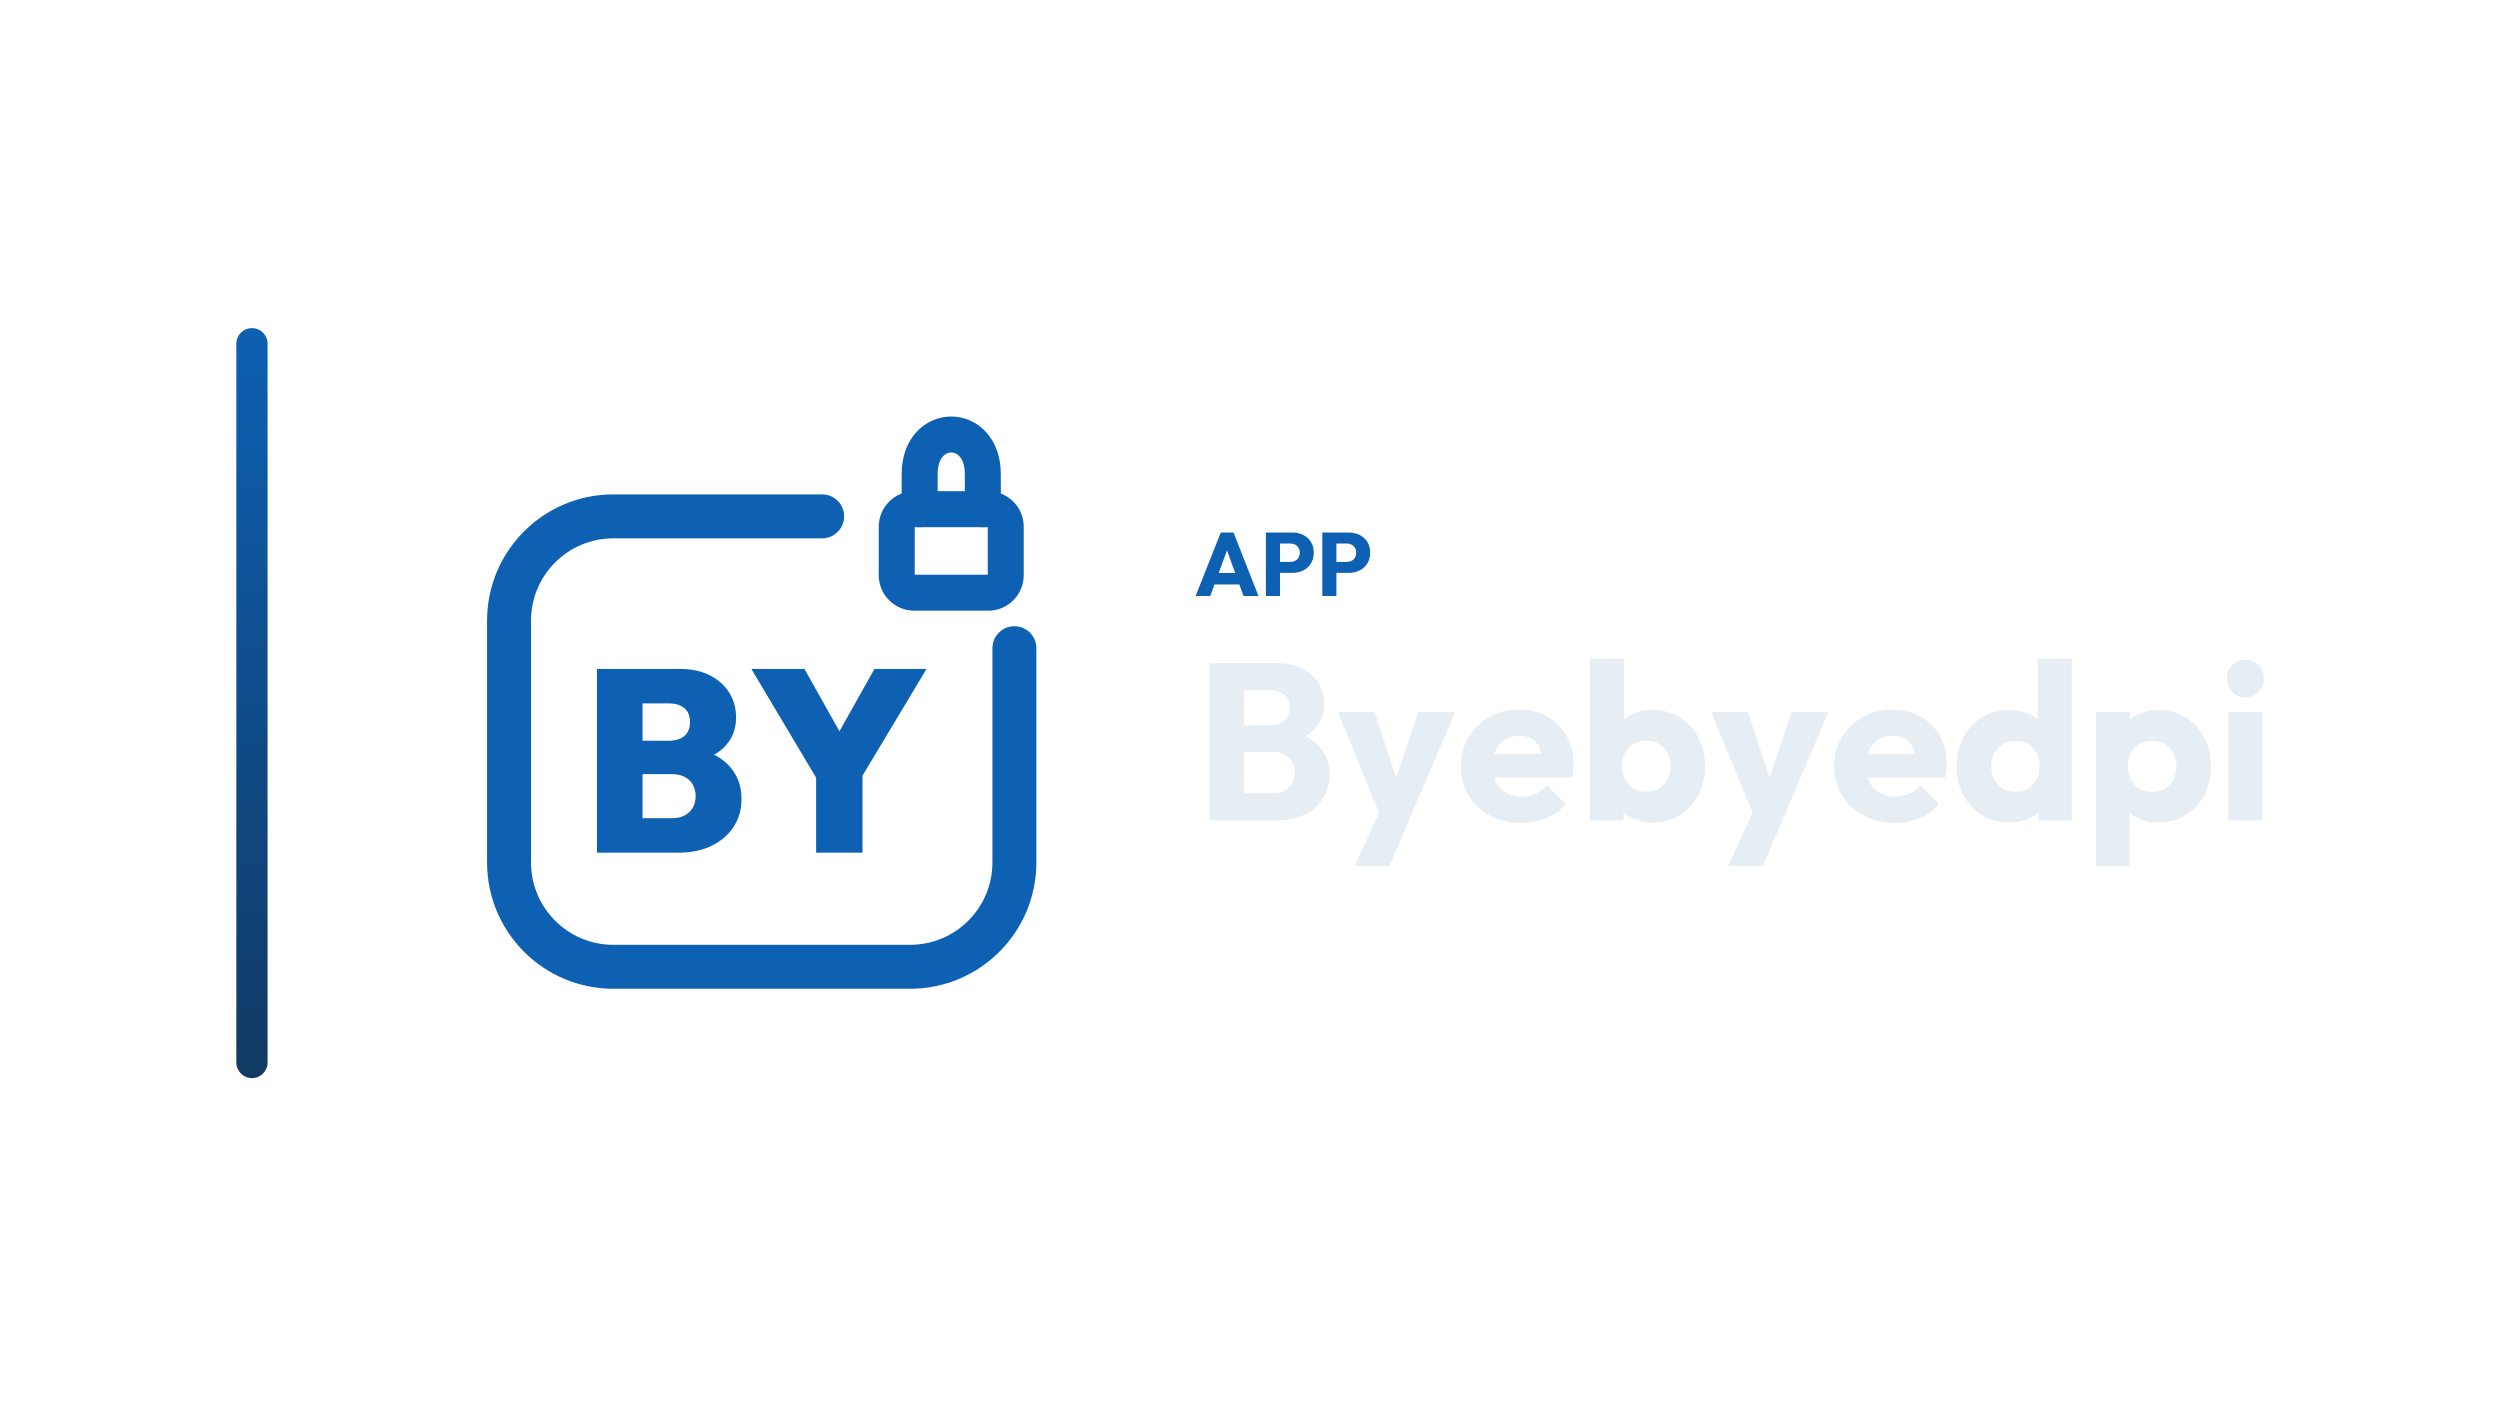
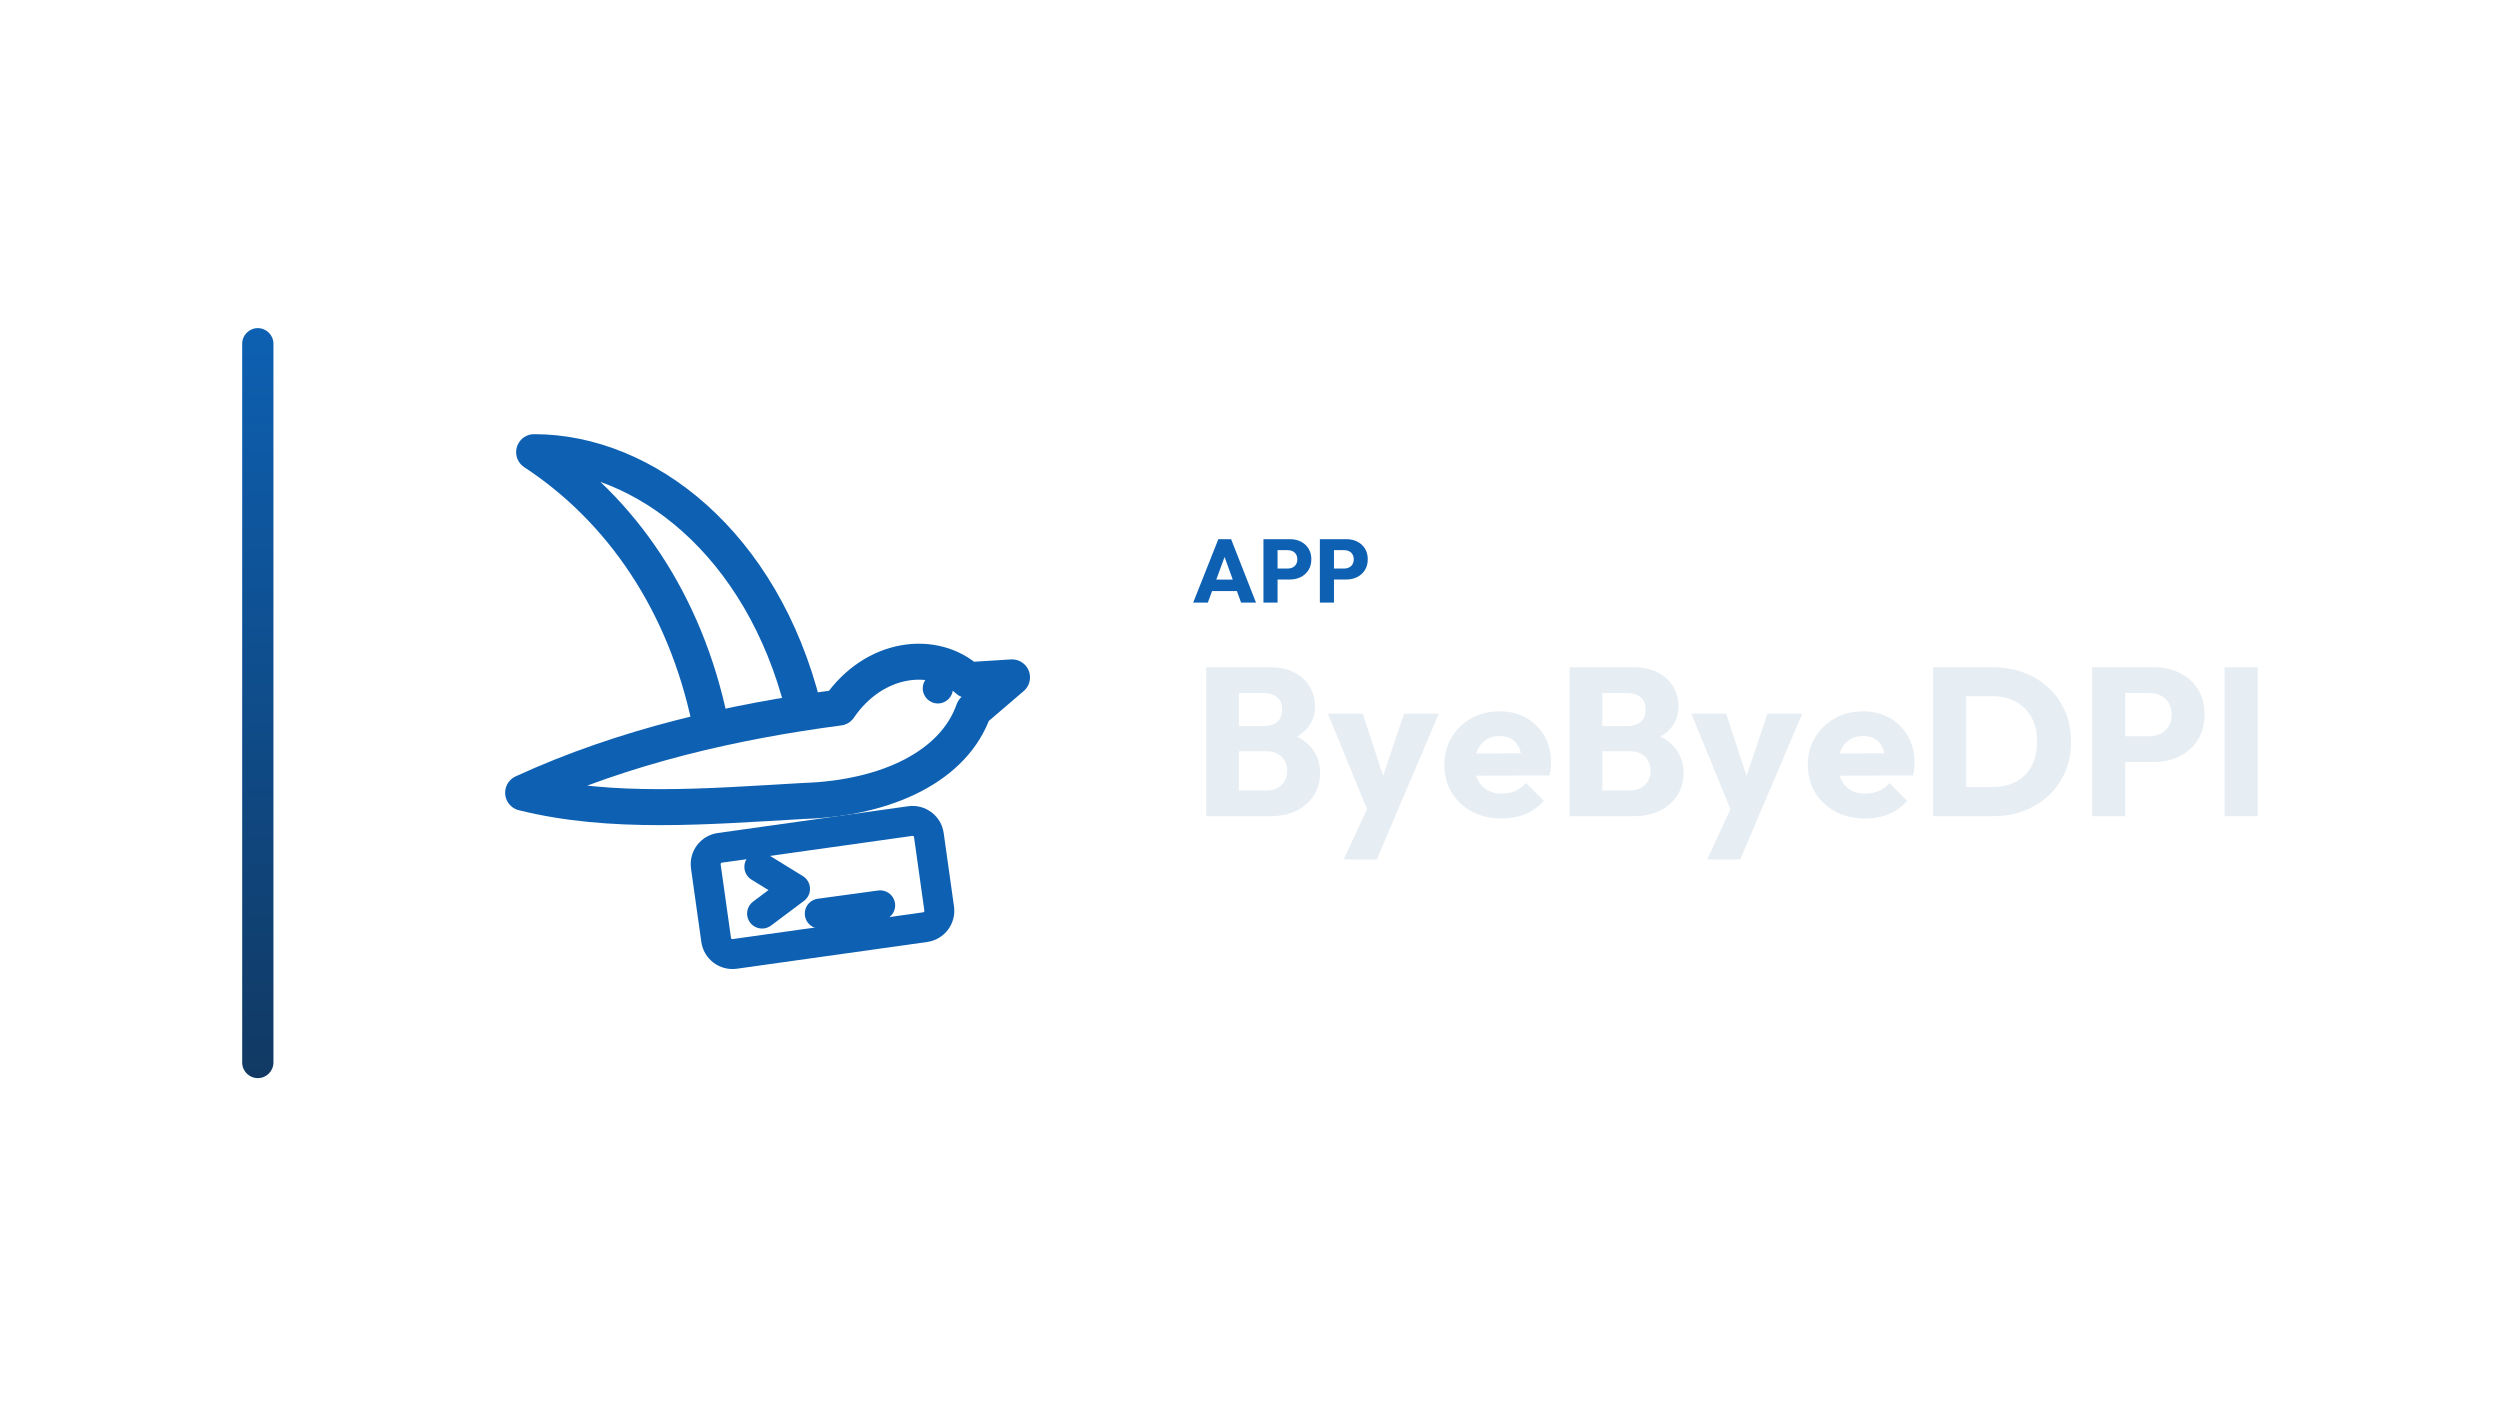
<svg xmlns="http://www.w3.org/2000/svg" width="1280" height="720" viewBox="0 0 1280 720">
-   <g transform="translate(51.0,0.0)">
+   <g transform="translate(54.0,0.0)">
    <defs>
      <linearGradient id="cbRail" x1="0" y1="0" x2="0" y2="1">
        <stop offset="0%" stop-color="#0D60B2" />
        <stop offset="100%" stop-color="#113963" />
      </linearGradient>
    </defs>
    <rect x="70" y="168" width="16" height="384" rx="8.0" fill="url(#cbRail)" />
    <g transform="translate(159,180) scale(0.70312)">
-       <path d="M 300 120 L 148 120 C 106 120 72 154 72 196 L 72 372 C 72 414 106 448 148 448 L 364 448 C 406 448 440 414 440 372 L 440 216" fill="none" stroke="#0D60B2" stroke-width="32.0" stroke-linecap="round" stroke-linejoin="round" />
-       <rect x="354.3" y="114.8" width="79.4" height="60.8" rx="12.8" fill="none" stroke="#0D60B2" stroke-width="26.2" stroke-linecap="round" stroke-linejoin="round" />
-       <path d="M 371.0 114.8 L 371.0 89.2 C 371.0 50.8 417.0 50.8 417.0 89.2 L 417.0 114.8" fill="none" stroke="#0D60B2" stroke-width="26.2" stroke-linecap="round" stroke-linejoin="round" />
-       <path d="M162.792 364.887V339.792H190.717Q198.642 339.792 203.264 335.358Q207.887 330.925 207.887 323.755Q207.887 319.038 205.811 315.358Q203.736 311.679 199.868 309.698Q196.0 307.717 190.717 307.717H162.792V283.377H188.642Q195.245 283.377 199.491 280.075Q203.736 276.774 203.736 269.792Q203.736 262.811 199.491 259.509Q195.245 256.208 188.642 256.208H162.792V231.113H196.755Q209.208 231.113 218.358 235.83Q227.509 240.547 232.415 248.472Q237.321 256.396 237.321 266.396Q237.321 279.792 228.17 288.566Q219.019 297.34 201.66 299.415V288.094Q220.906 290.358 231.094 300.453Q241.283 310.547 241.283 325.83Q241.283 337.151 235.623 345.925Q229.962 354.698 219.679 359.792Q209.396 364.887 195.434 364.887ZM136 364.887V231.113H169.208V364.887Z" fill="#0D60B2" stroke="none" />
-       <path d="M299.585 316.962 248.453 231.113H287.132L326.189 300.736H299.019L338.075 231.113H376.0L324.491 316.962ZM295.623 364.887V303.189H329.396V364.887Z" fill="#0D60B2" stroke="none" />
+       <g transform="translate(256 256) scale(1) translate(-274 -286.75)">
+         <path d="M 96 352 C 170 318 250 300 326 290 C 352 252 396 248 420 270 L 452 268 L 424 292 C 410 332 362 356 300 358 C 230 362 160 368 96 352 Z" fill="none" stroke="#0D60B2" stroke-width="26.2" stroke-linecap="round" stroke-linejoin="round" />
+         <path d="M 232 300 C 214 214 168 146 104 104 C 184 104 270 170 300 290" fill="none" stroke="#0D60B2" stroke-width="26.2" stroke-linecap="round" stroke-linejoin="round" />
+         <circle cx="398" cy="276" r="11" fill="#0D60B2" stroke="none" />
+         <rect x="232" y="382" width="164" height="78" rx="12" transform="rotate(-8 314 421)" fill="none" stroke="#0D60B2" stroke-width="21.8" stroke-linecap="round" stroke-linejoin="round" />
+         <path d="M 268 406 L 294 422 L 270 440 M 312 440 L 356 434" fill="none" stroke="#0D60B2" stroke-width="21.8" stroke-linecap="round" stroke-linejoin="round" />
+       </g>
    </g>
-     <path d="M561.16 305.14 574.04 272.664H580.572L593.314 305.14H585.678L575.926 278.184H578.548L568.658 305.14ZM568.474 299.252V293.364H586.184V299.252Z" fill="#0D60B2" stroke="none" />
-     <path d="M602.652 293.318V287.706H609.644Q610.978 287.706 612.082 287.154Q613.186 286.602 613.83 285.544Q614.474 284.486 614.474 282.968Q614.474 281.496 613.83 280.438Q613.186 279.38 612.082 278.828Q610.978 278.276 609.644 278.276H602.652V272.664H610.702Q613.784 272.664 616.268 273.906Q618.752 275.148 620.201 277.471Q621.65 279.794 621.65 282.968Q621.65 286.142 620.201 288.465Q618.752 290.788 616.268 292.053Q613.784 293.318 610.702 293.318ZM597.132 305.14V272.664H604.354V305.14Z" fill="#0D60B2" stroke="none" />
-     <path d="M631.54 293.318V287.706H638.532Q639.866 287.706 640.97 287.154Q642.074 286.602 642.718 285.544Q643.362 284.486 643.362 282.968Q643.362 281.496 642.718 280.438Q642.074 279.38 640.97 278.828Q639.866 278.276 638.532 278.276H631.54V272.664H639.59Q642.672 272.664 645.156 273.906Q647.64 275.148 649.089 277.471Q650.538 279.794 650.538 282.968Q650.538 286.142 649.089 288.465Q647.64 290.788 645.156 292.053Q642.672 293.318 639.59 293.318ZM626.02 305.14V272.664H633.242V305.14Z" fill="#0D60B2" stroke="none" />
-     <path d="M581.902 420.02V406.112H600.826Q606.07 406.112 609.034 403.034Q611.998 399.956 611.998 395.51Q611.998 392.432 610.63 390.038Q609.262 387.644 606.811 386.276Q604.36 384.908 600.826 384.908H581.902V371.342H599.344Q603.79 371.342 606.526 369.119Q609.262 366.896 609.262 362.336Q609.262 357.89 606.526 355.667Q603.79 353.444 599.344 353.444H581.902V339.536H602.764Q610.516 339.536 615.931 342.386Q621.346 345.236 624.196 350.024Q627.046 354.812 627.046 360.626Q627.046 368.036 622.258 373.166Q617.47 378.296 608.122 380.234L608.578 374.192Q618.724 376.13 624.253 382.058Q629.782 387.986 629.782 396.65Q629.782 403.262 626.533 408.563Q623.284 413.864 617.185 416.942Q611.086 420.02 602.536 420.02ZM568.222 420.02V339.536H585.892V420.02Z" fill="#E6EDF3" stroke="none" />
-     <path d="M656.8 420.248 634 364.616H652.81L667.288 408.734H660.334L675.154 364.616H693.964L670.252 420.248ZM642.55 443.39 659.194 407.48 670.252 420.248 660.448 443.39Z" fill="#E6EDF3" stroke="none" />
-     <path d="M727.936 421.274Q718.93 421.274 711.919 417.569Q704.908 413.864 700.918 407.252Q696.928 400.64 696.928 392.318Q696.928 383.996 700.861 377.441Q704.794 370.886 711.52 367.124Q718.246 363.362 726.682 363.362Q734.89 363.362 741.16 366.896Q747.43 370.43 751.021 376.7Q754.612 382.97 754.612 391.064Q754.612 392.546 754.441 394.199Q754.27 395.852 753.814 398.018L706.048 398.132V386.162L746.404 386.048L738.88 391.064Q738.766 386.276 737.398 383.141Q736.03 380.006 733.351 378.353Q730.672 376.7 726.796 376.7Q722.692 376.7 719.671 378.581Q716.65 380.462 714.997 383.882Q713.344 387.302 713.344 392.204Q713.344 397.106 715.111 400.583Q716.878 404.06 720.127 405.941Q723.376 407.822 727.822 407.822Q731.926 407.822 735.232 406.397Q738.538 404.972 741.046 402.122L750.622 411.698Q746.518 416.486 740.704 418.88Q734.89 421.274 727.936 421.274Z" fill="#E6EDF3" stroke="none" />
-     <path d="M794.968 421.16Q789.382 421.16 784.708 418.823Q780.034 416.486 777.07 412.553Q774.106 408.62 773.65 403.718V380.348Q774.106 375.446 777.07 371.627Q780.034 367.808 784.708 365.642Q789.382 363.476 794.968 363.476Q802.834 363.476 808.933 367.238Q815.032 371 818.509 377.498Q821.986 383.996 821.986 392.318Q821.986 400.64 818.509 407.138Q815.032 413.636 808.933 417.398Q802.834 421.16 794.968 421.16ZM763.048 420.02V337.256H780.49V378.182L777.64 391.634L780.262 405.086V420.02ZM791.89 405.428Q795.538 405.428 798.331 403.718Q801.124 402.008 802.72 399.044Q804.316 396.08 804.316 392.318Q804.316 388.442 802.72 385.478Q801.124 382.514 798.331 380.861Q795.538 379.208 791.89 379.208Q788.242 379.208 785.392 380.861Q782.542 382.514 781.003 385.478Q779.464 388.442 779.464 392.318Q779.464 396.194 781.06 399.158Q782.656 402.122 785.449 403.775Q788.242 405.428 791.89 405.428Z" fill="#E6EDF3" stroke="none" />
-     <path d="M847.978 420.248 825.178 364.616H843.988L858.466 408.734H851.512L866.332 364.616H885.142L861.43 420.248ZM833.728 443.39 850.372 407.48 861.43 420.248 851.626 443.39Z" fill="#E6EDF3" stroke="none" />
-     <path d="M919.114 421.274Q910.108 421.274 903.097 417.569Q896.086 413.864 892.096 407.252Q888.106 400.64 888.106 392.318Q888.106 383.996 892.039 377.441Q895.972 370.886 902.698 367.124Q909.424 363.362 917.86 363.362Q926.068 363.362 932.338 366.896Q938.608 370.43 942.199 376.7Q945.79 382.97 945.79 391.064Q945.79 392.546 945.619 394.199Q945.448 395.852 944.992 398.018L897.226 398.132V386.162L937.582 386.048L930.058 391.064Q929.944 386.276 928.576 383.141Q927.208 380.006 924.529 378.353Q921.85 376.7 917.974 376.7Q913.87 376.7 910.849 378.581Q907.828 380.462 906.175 383.882Q904.522 387.302 904.522 392.204Q904.522 397.106 906.289 400.583Q908.056 404.06 911.305 405.941Q914.554 407.822 919 407.822Q923.104 407.822 926.41 406.397Q929.716 404.972 932.224 402.122L941.8 411.698Q937.696 416.486 931.882 418.88Q926.068 421.274 919.114 421.274Z" fill="#E6EDF3" stroke="none" />
-     <path d="M977.824 421.16Q969.958 421.16 963.859 417.398Q957.76 413.636 954.283 407.138Q950.806 400.64 950.806 392.318Q950.806 383.996 954.283 377.498Q957.76 371 963.859 367.238Q969.958 363.476 977.824 363.476Q983.524 363.476 988.141 365.642Q992.758 367.808 995.779 371.627Q998.8 375.446 999.142 380.348V403.718Q998.8 408.62 995.836 412.553Q992.872 416.486 988.198 418.823Q983.524 421.16 977.824 421.16ZM980.902 405.428Q984.664 405.428 987.4 403.775Q990.136 402.122 991.732 399.158Q993.328 396.194 993.328 392.318Q993.328 388.442 991.789 385.535Q990.25 382.628 987.457 380.918Q984.664 379.208 981.016 379.208Q977.368 379.208 974.575 380.918Q971.782 382.628 970.129 385.592Q968.476 388.556 968.476 392.318Q968.476 396.08 970.072 399.044Q971.668 402.008 974.518 403.718Q977.368 405.428 980.902 405.428ZM1009.744 420.02H992.644V405.086L995.266 391.634L992.302 378.182V337.256H1009.744Z" fill="#E6EDF3" stroke="none" />
-     <path d="M1053.976 421.16Q1048.39 421.16 1043.716 418.994Q1039.042 416.828 1036.078 413.009Q1033.114 409.19 1032.658 404.288V380.918Q1033.114 376.016 1036.078 372.026Q1039.042 368.036 1043.716 365.756Q1048.39 363.476 1053.976 363.476Q1061.842 363.476 1067.941 367.238Q1074.04 371 1077.517 377.498Q1080.994 383.996 1080.994 392.318Q1080.994 400.64 1077.517 407.138Q1074.04 413.636 1067.941 417.398Q1061.842 421.16 1053.976 421.16ZM1022.056 443.39V364.616H1039.498V378.866L1036.648 392.318L1039.27 405.77V443.39ZM1050.784 405.428Q1054.546 405.428 1057.339 403.718Q1060.132 402.008 1061.728 399.044Q1063.324 396.08 1063.324 392.318Q1063.324 388.442 1061.728 385.478Q1060.132 382.514 1057.339 380.861Q1054.546 379.208 1050.898 379.208Q1047.25 379.208 1044.457 380.861Q1041.664 382.514 1040.068 385.478Q1038.472 388.442 1038.472 392.318Q1038.472 396.08 1040.011 399.044Q1041.55 402.008 1044.4 403.718Q1047.25 405.428 1050.784 405.428Z" fill="#E6EDF3" stroke="none" />
-     <path d="M1089.886 420.02V364.616H1107.328V420.02ZM1098.664 356.978Q1094.56 356.978 1091.881 354.185Q1089.202 351.392 1089.202 347.402Q1089.202 343.298 1091.881 340.562Q1094.56 337.826 1098.664 337.826Q1102.768 337.826 1105.39 340.562Q1108.012 343.298 1108.012 347.402Q1108.012 351.392 1105.39 354.185Q1102.768 356.978 1098.664 356.978Z" fill="#E6EDF3" stroke="none" />
+     <path d="M556.914 308.53 569.794 276.054H576.326L589.068 308.53H581.432L571.68 281.574H574.302L564.412 308.53ZM564.228 302.642V296.754H581.938V302.642Z" fill="#0D60B2" stroke="none" />
+     <path d="M598.406 296.708V291.096H605.398Q606.732 291.096 607.836 290.544Q608.94 289.992 609.584 288.934Q610.228 287.876 610.228 286.358Q610.228 284.886 609.584 283.828Q608.94 282.77 607.836 282.218Q606.732 281.666 605.398 281.666H598.406V276.054H606.456Q609.538 276.054 612.022 277.296Q614.506 278.538 615.955 280.861Q617.404 283.184 617.404 286.358Q617.404 289.532 615.955 291.855Q614.506 294.178 612.022 295.443Q609.538 296.708 606.456 296.708ZM592.886 308.53V276.054H600.108V308.53Z" fill="#0D60B2" stroke="none" />
+     <path d="M627.294 296.708V291.096H634.286Q635.62 291.096 636.724 290.544Q637.828 289.992 638.472 288.934Q639.116 287.876 639.116 286.358Q639.116 284.886 638.472 283.828Q637.828 282.77 636.724 282.218Q635.62 281.666 634.286 281.666H627.294V276.054H635.344Q638.426 276.054 640.91 277.296Q643.394 278.538 644.843 280.861Q646.292 283.184 646.292 286.358Q646.292 289.532 644.843 291.855Q643.394 294.178 640.91 295.443Q638.426 296.708 635.344 296.708ZM621.774 308.53V276.054H628.996V308.53Z" fill="#0D60B2" stroke="none" />
+     <path d="M576.528 417.89V404.714H594.456Q599.424 404.714 602.232 401.798Q605.04 398.882 605.04 394.67Q605.04 391.754 603.744 389.486Q602.448 387.218 600.126 385.922Q597.804 384.626 594.456 384.626H576.528V371.774H593.052Q597.264 371.774 599.856 369.668Q602.448 367.562 602.448 363.242Q602.448 359.03 599.856 356.924Q597.264 354.818 593.052 354.818H576.528V341.642H596.292Q603.636 341.642 608.766 344.342Q613.896 347.042 616.596 351.578Q619.296 356.114 619.296 361.622Q619.296 368.642 614.76 373.502Q610.224 378.362 601.368 380.198L601.8 374.474Q611.412 376.31 616.65 381.926Q621.888 387.542 621.888 395.75Q621.888 402.014 618.81 407.036Q615.732 412.058 609.954 414.974Q604.176 417.89 596.076 417.89ZM563.568 417.89V341.642H580.308V417.89Z" fill="#E6EDF3" stroke="none" />
+     <path d="M647.484 418.106 625.884 365.402H643.704L657.42 407.198H650.832L664.872 365.402H682.692L660.228 418.106ZM633.984 440.03 649.752 406.01 660.228 418.106 650.94 440.03Z" fill="#E6EDF3" stroke="none" />
+     <path d="M714.876 419.078Q706.344 419.078 699.702 415.568Q693.06 412.058 689.28 405.794Q685.5 399.53 685.5 391.646Q685.5 383.762 689.226 377.552Q692.952 371.342 699.324 367.778Q705.696 364.214 713.688 364.214Q721.464 364.214 727.404 367.562Q733.344 370.91 736.746 376.85Q740.148 382.79 740.148 390.458Q740.148 391.862 739.986 393.428Q739.824 394.994 739.392 397.046L694.14 397.154V385.814L732.372 385.706L725.244 390.458Q725.136 385.922 723.84 382.952Q722.544 379.982 720.006 378.416Q717.468 376.85 713.796 376.85Q709.908 376.85 707.046 378.632Q704.184 380.414 702.618 383.654Q701.052 386.894 701.052 391.538Q701.052 396.182 702.726 399.476Q704.4 402.77 707.478 404.552Q710.556 406.334 714.768 406.334Q718.656 406.334 721.788 404.984Q724.92 403.634 727.296 400.934L736.368 410.006Q732.48 414.542 726.972 416.81Q721.464 419.078 714.876 419.078Z" fill="#E6EDF3" stroke="none" />
+     <path d="M762.612 417.89V404.714H780.54Q785.508 404.714 788.316 401.798Q791.124 398.882 791.124 394.67Q791.124 391.754 789.828 389.486Q788.532 387.218 786.21 385.922Q783.888 384.626 780.54 384.626H762.612V371.774H779.136Q783.348 371.774 785.94 369.668Q788.532 367.562 788.532 363.242Q788.532 359.03 785.94 356.924Q783.348 354.818 779.136 354.818H762.612V341.642H782.376Q789.72 341.642 794.85 344.342Q799.98 347.042 802.68 351.578Q805.38 356.114 805.38 361.622Q805.38 368.642 800.844 373.502Q796.308 378.362 787.452 380.198L787.884 374.474Q797.496 376.31 802.734 381.926Q807.972 387.542 807.972 395.75Q807.972 402.014 804.894 407.036Q801.816 412.058 796.038 414.974Q790.26 417.89 782.16 417.89ZM749.652 417.89V341.642H766.392V417.89Z" fill="#E6EDF3" stroke="none" />
+     <path d="M833.568 418.106 811.968 365.402H829.788L843.504 407.198H836.916L850.956 365.402H868.776L846.312 418.106ZM820.068 440.03 835.836 406.01 846.312 418.106 837.024 440.03Z" fill="#E6EDF3" stroke="none" />
+     <path d="M900.96 419.078Q892.428 419.078 885.786 415.568Q879.144 412.058 875.364 405.794Q871.584 399.53 871.584 391.646Q871.584 383.762 875.31 377.552Q879.036 371.342 885.408 367.778Q891.78 364.214 899.772 364.214Q907.548 364.214 913.488 367.562Q919.428 370.91 922.83 376.85Q926.232 382.79 926.232 390.458Q926.232 391.862 926.07 393.428Q925.908 394.994 925.476 397.046L880.224 397.154V385.814L918.456 385.706L911.328 390.458Q911.22 385.922 909.924 382.952Q908.628 379.982 906.09 378.416Q903.552 376.85 899.88 376.85Q895.992 376.85 893.13 378.632Q890.268 380.414 888.702 383.654Q887.136 386.894 887.136 391.538Q887.136 396.182 888.81 399.476Q890.484 402.77 893.562 404.552Q896.64 406.334 900.852 406.334Q904.74 406.334 907.872 404.984Q911.004 403.634 913.38 400.934L922.452 410.006Q918.564 414.542 913.056 416.81Q907.548 419.078 900.96 419.078Z" fill="#E6EDF3" stroke="none" />
+     <path d="M947.184 417.89V402.986H966.084Q972.996 402.986 978.18 400.232Q983.364 397.478 986.172 392.186Q988.98 386.894 988.98 379.658Q988.98 372.422 986.118 367.238Q983.256 362.054 978.126 359.246Q972.996 356.438 966.084 356.438H946.644V341.642H966.3Q974.94 341.642 982.23 344.396Q989.52 347.15 994.974 352.28Q1000.428 357.41 1003.398 364.376Q1006.368 371.342 1006.368 379.766Q1006.368 388.082 1003.398 395.102Q1000.428 402.122 995.028 407.198Q989.628 412.274 982.338 415.082Q975.048 417.89 966.516 417.89ZM935.736 417.89V341.642H952.692V417.89Z" fill="#E6EDF3" stroke="none" />
+     <path d="M1030.128 390.134V376.958H1046.544Q1049.676 376.958 1052.268 375.662Q1054.86 374.366 1056.372 371.882Q1057.884 369.398 1057.884 365.834Q1057.884 362.378 1056.372 359.894Q1054.86 357.41 1052.268 356.114Q1049.676 354.818 1046.544 354.818H1030.128V341.642H1049.028Q1056.264 341.642 1062.096 344.558Q1067.928 347.474 1071.33 352.928Q1074.732 358.382 1074.732 365.834Q1074.732 373.286 1071.33 378.74Q1067.928 384.194 1062.096 387.164Q1056.264 390.134 1049.028 390.134ZM1017.168 417.89V341.642H1034.124V417.89Z" fill="#E6EDF3" stroke="none" />
+     <path d="M1084.992 417.89V341.642H1101.948V417.89Z" fill="#E6EDF3" stroke="none" />
  </g>
</svg>
